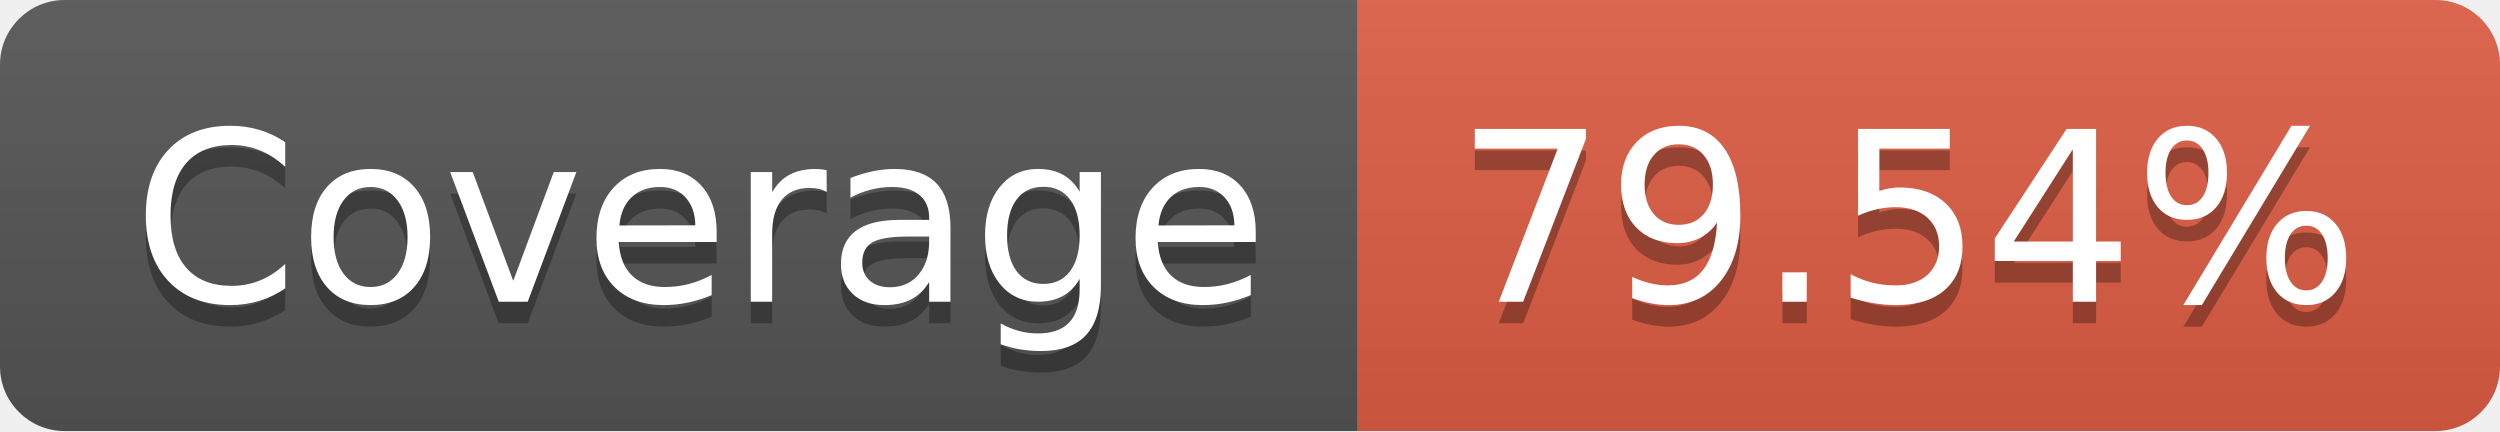
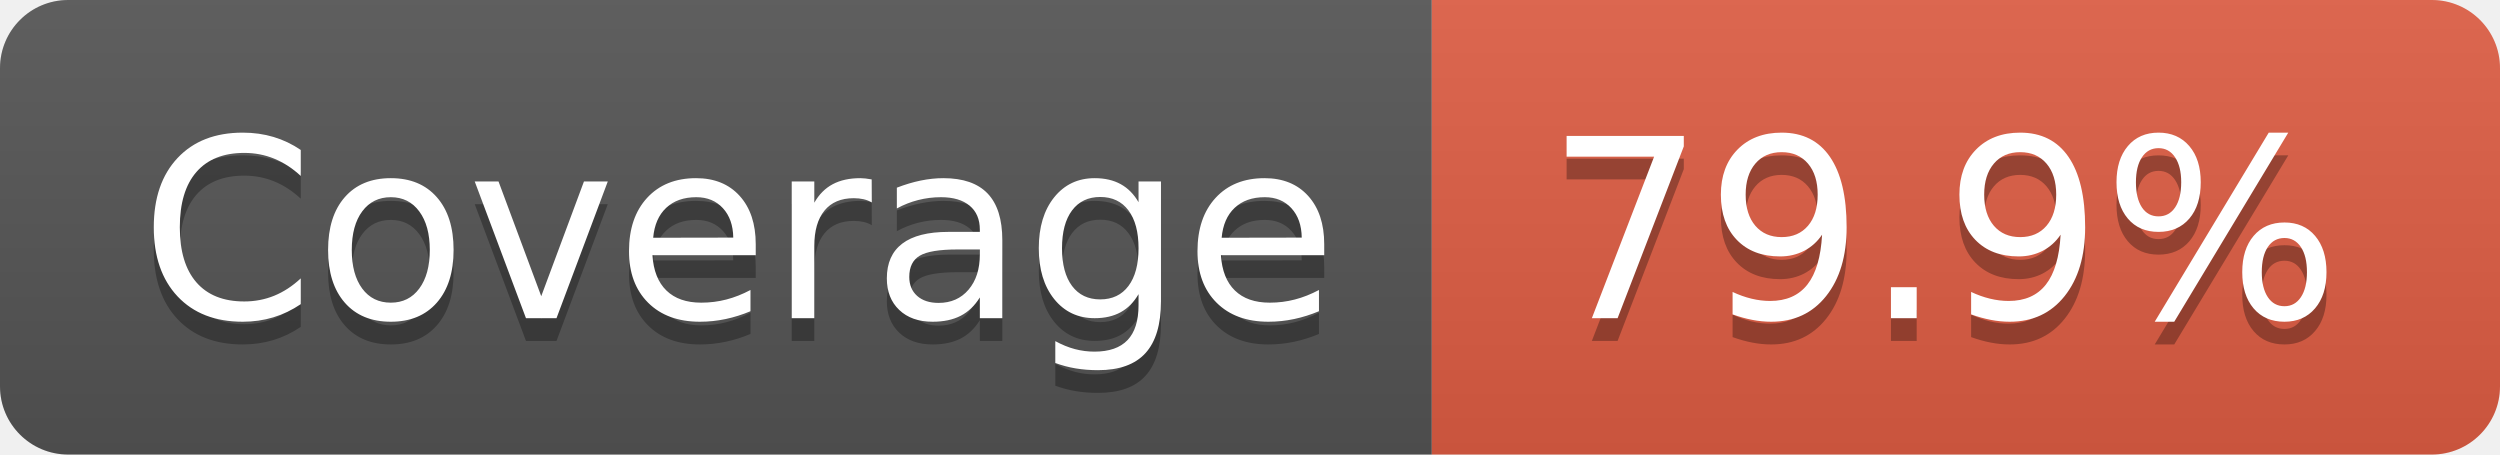
- <svg xmlns="http://www.w3.org/2000/svg" width="116" height="20" role="img" aria-label="Coverage: 79.54%">
+ <svg xmlns="http://www.w3.org/2000/svg" width="110" height="20" role="img" aria-label="Coverage: 79.9%">
  <linearGradient id="s" x2="0" y2="100%">
    <stop offset="0" stop-color="#bbb" stop-opacity=".1" />
    <stop offset="1" stop-opacity=".1" />
  </linearGradient>
  <clipPath id="r">
-     <rect width="116" height="20" rx="3" fill="#fff" />
+     <rect width="110" height="20" rx="3" fill="#fff" />
  </clipPath>
  <g clip-path="url(#r)">
    <rect width="63" height="20" fill="#555" />
-     <rect x="63" width="53" height="20" fill="#e05d44" />
-     <rect width="116" height="20" fill="url(#s)" />
+     <rect x="63" width="47" height="20" fill="#e05d44" />
+     <rect width="110" height="20" fill="url(#s)" />
  </g>
  <g fill="#fff" text-anchor="middle" font-family="Verdana,Geneva,DejaVu Sans,sans-serif" text-rendering="geometricPrecision" font-size="110">
    <text aria-hidden="true" x="325" y="150" fill="#010101" fill-opacity=".3" transform="scale(.1)" textLength="530">Coverage</text>
    <text x="325" y="140" transform="scale(.1)" fill="#fff" textLength="530">Coverage</text>
-     <text aria-hidden="true" x="885" y="150" fill="#010101" fill-opacity=".3" transform="scale(.1)" textLength="430">79.54%</text>
-     <text x="885" y="140" transform="scale(.1)" fill="#fff" textLength="430">79.54%</text>
+     <text aria-hidden="true" x="855" y="150" fill="#010101" fill-opacity=".3" transform="scale(.1)" textLength="370">79.9%</text>
+     <text x="855" y="140" transform="scale(.1)" fill="#fff" textLength="370">79.9%</text>
  </g>
</svg>
